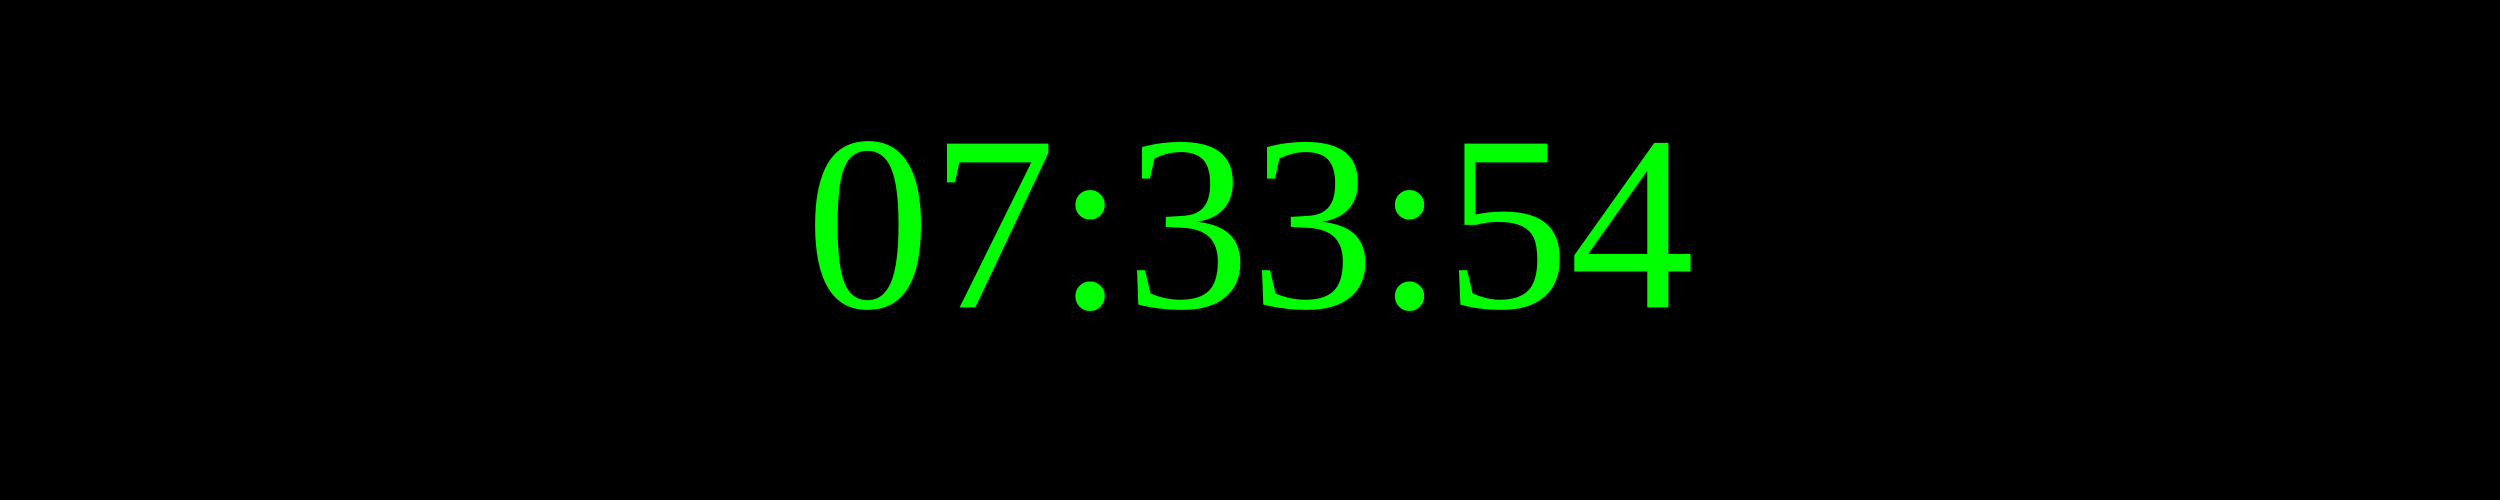
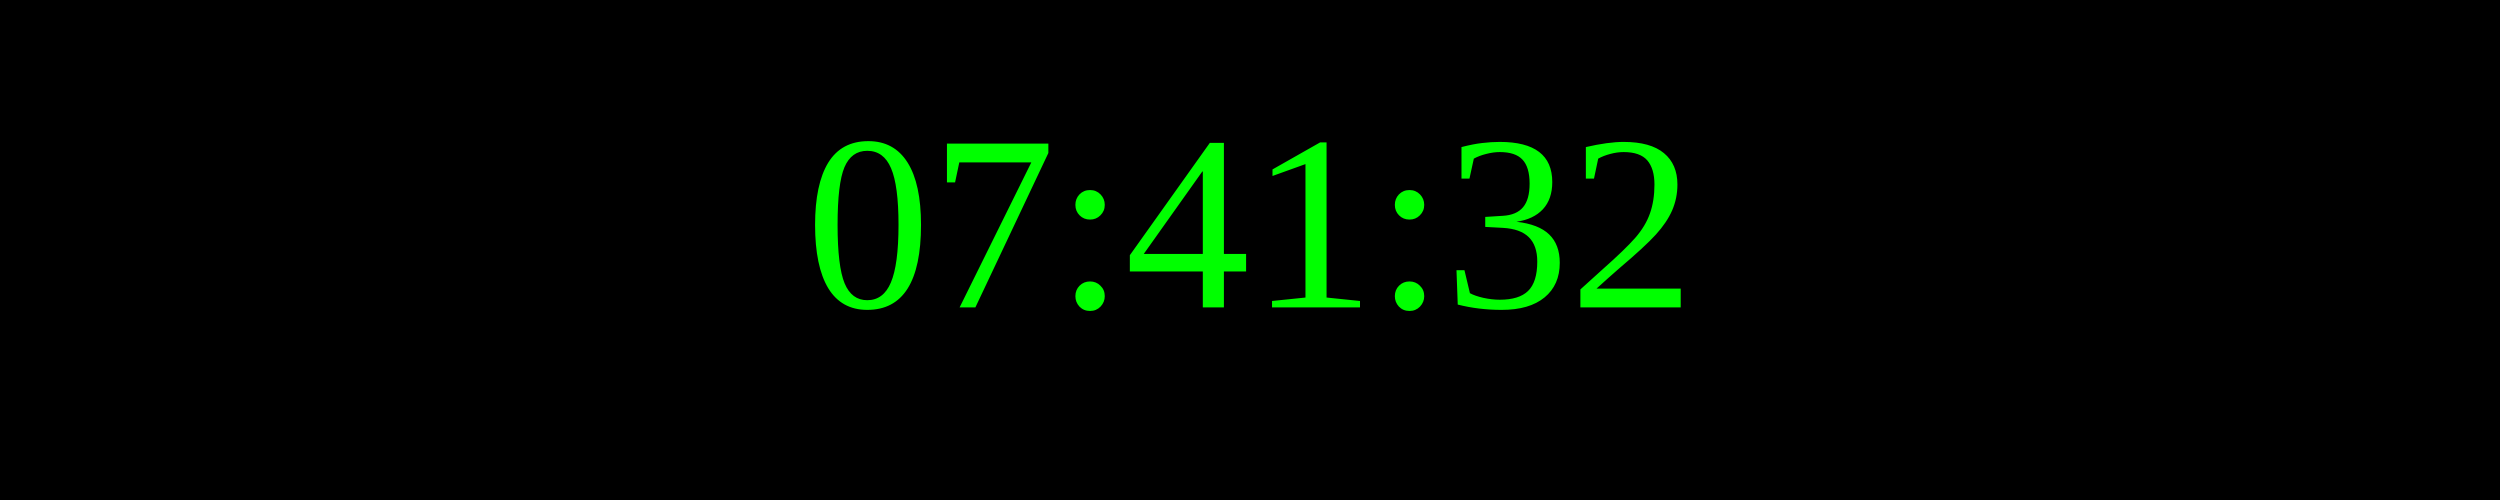
<svg xmlns="http://www.w3.org/2000/svg" width="250" height="50">
  <rect width="100%" height="100%" fill="black" />
  <text x="50%" y="50%" font-size="25" fill="lime" text-anchor="middle" dominant-baseline="middle">
- 07:33:54
+ 07:41:32
</text>
</svg>
